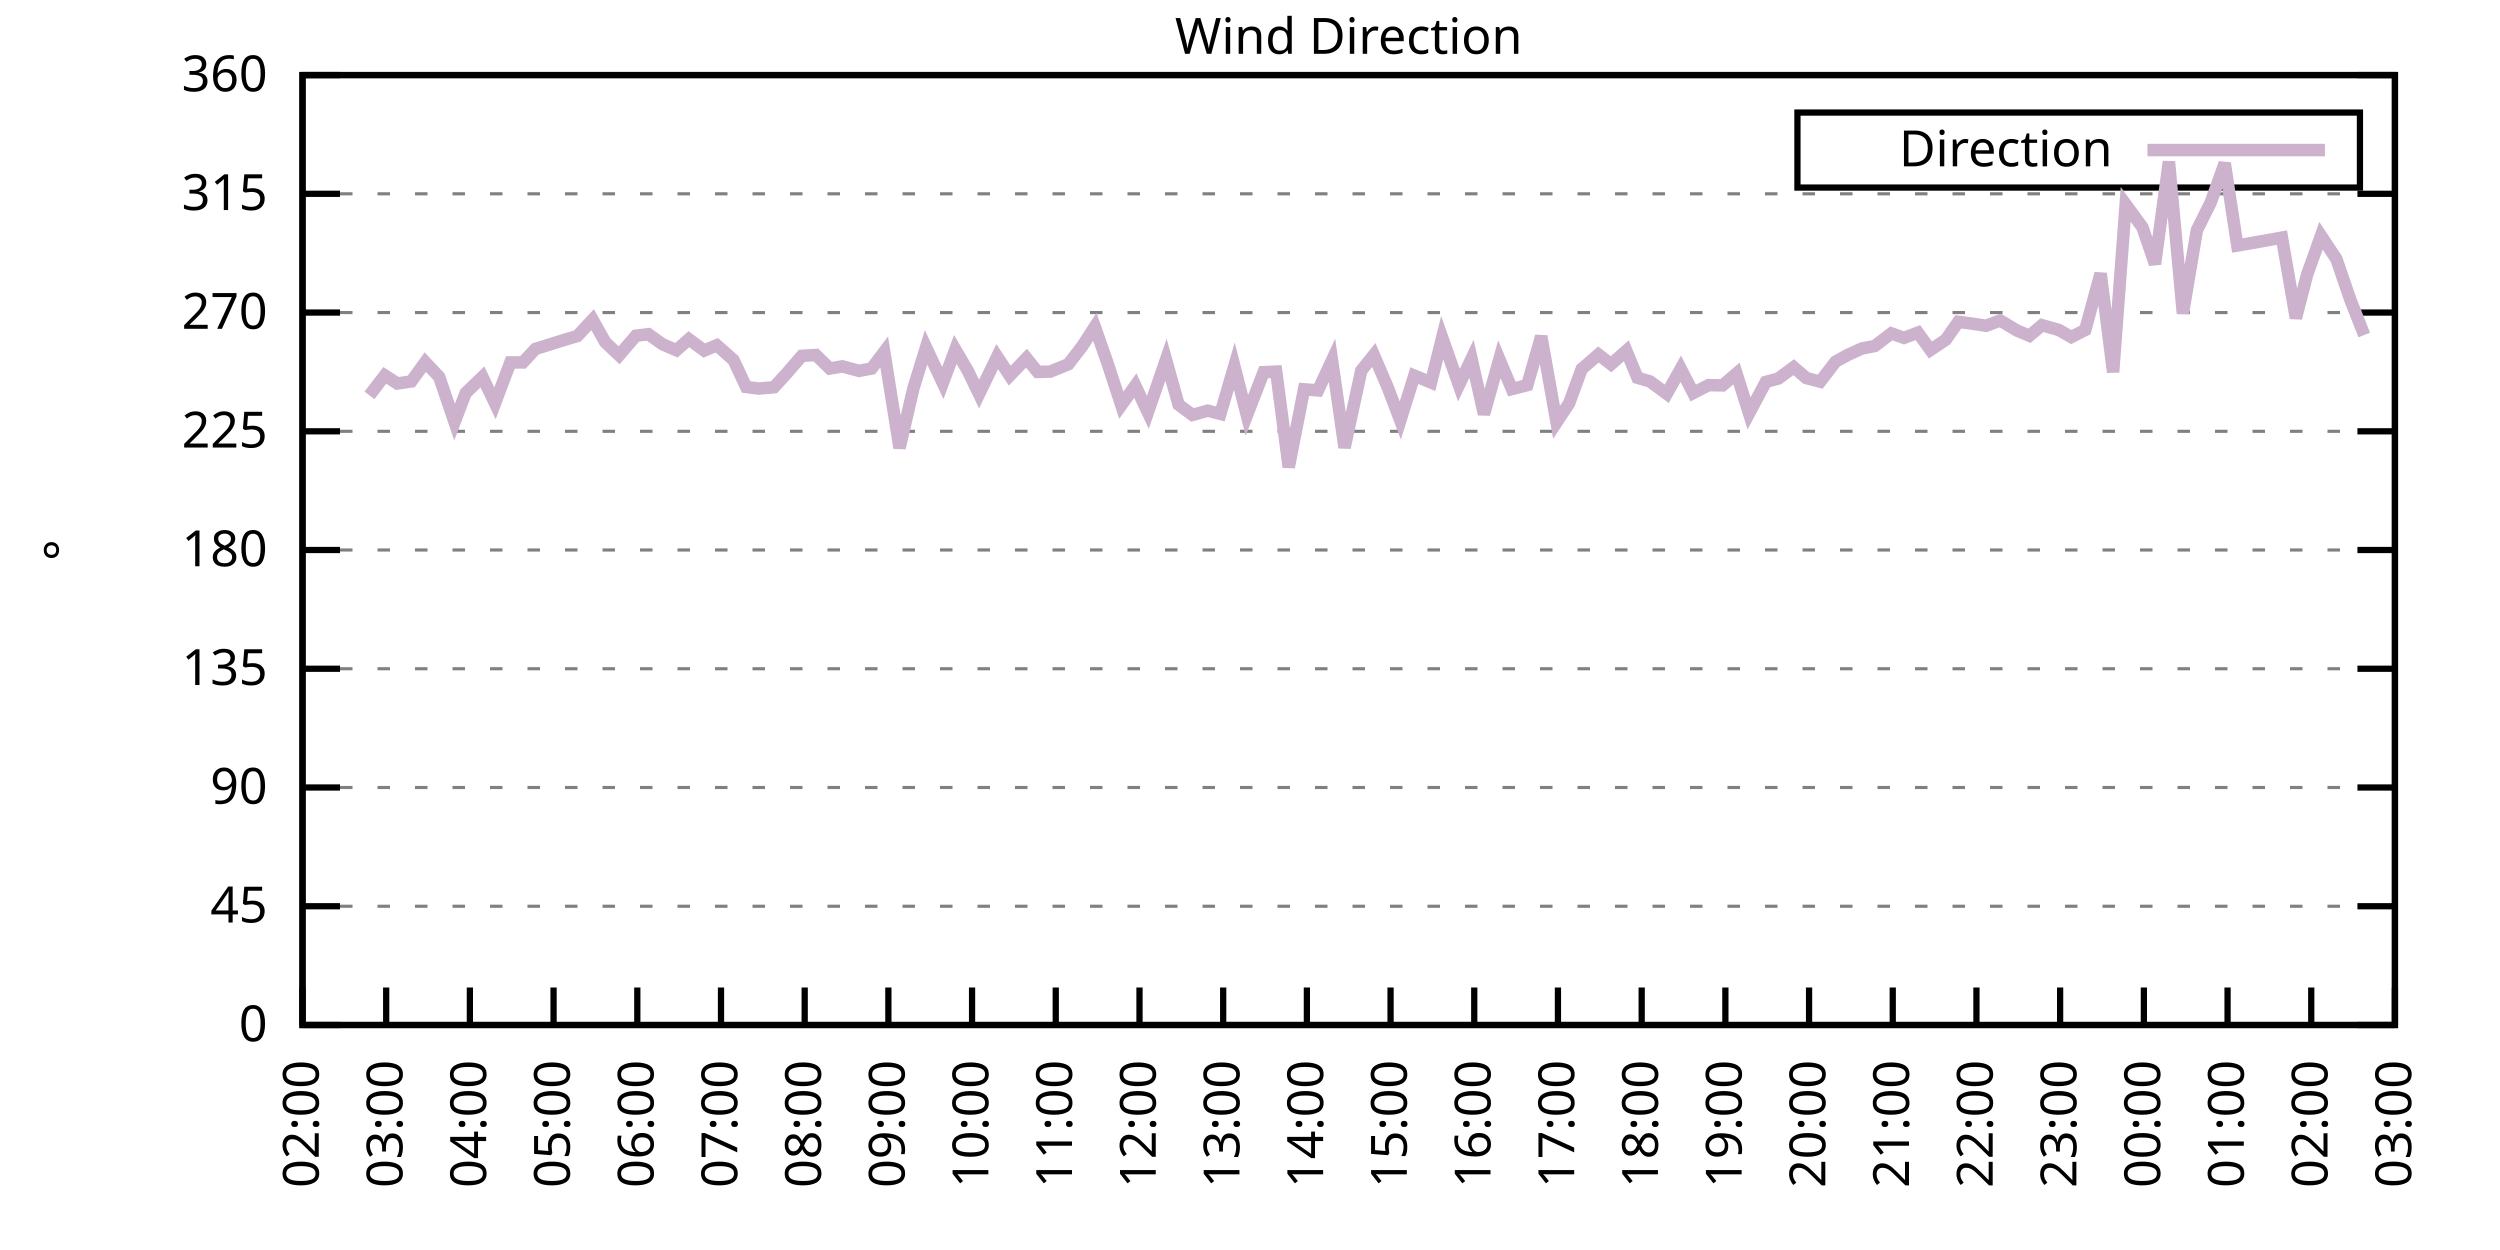
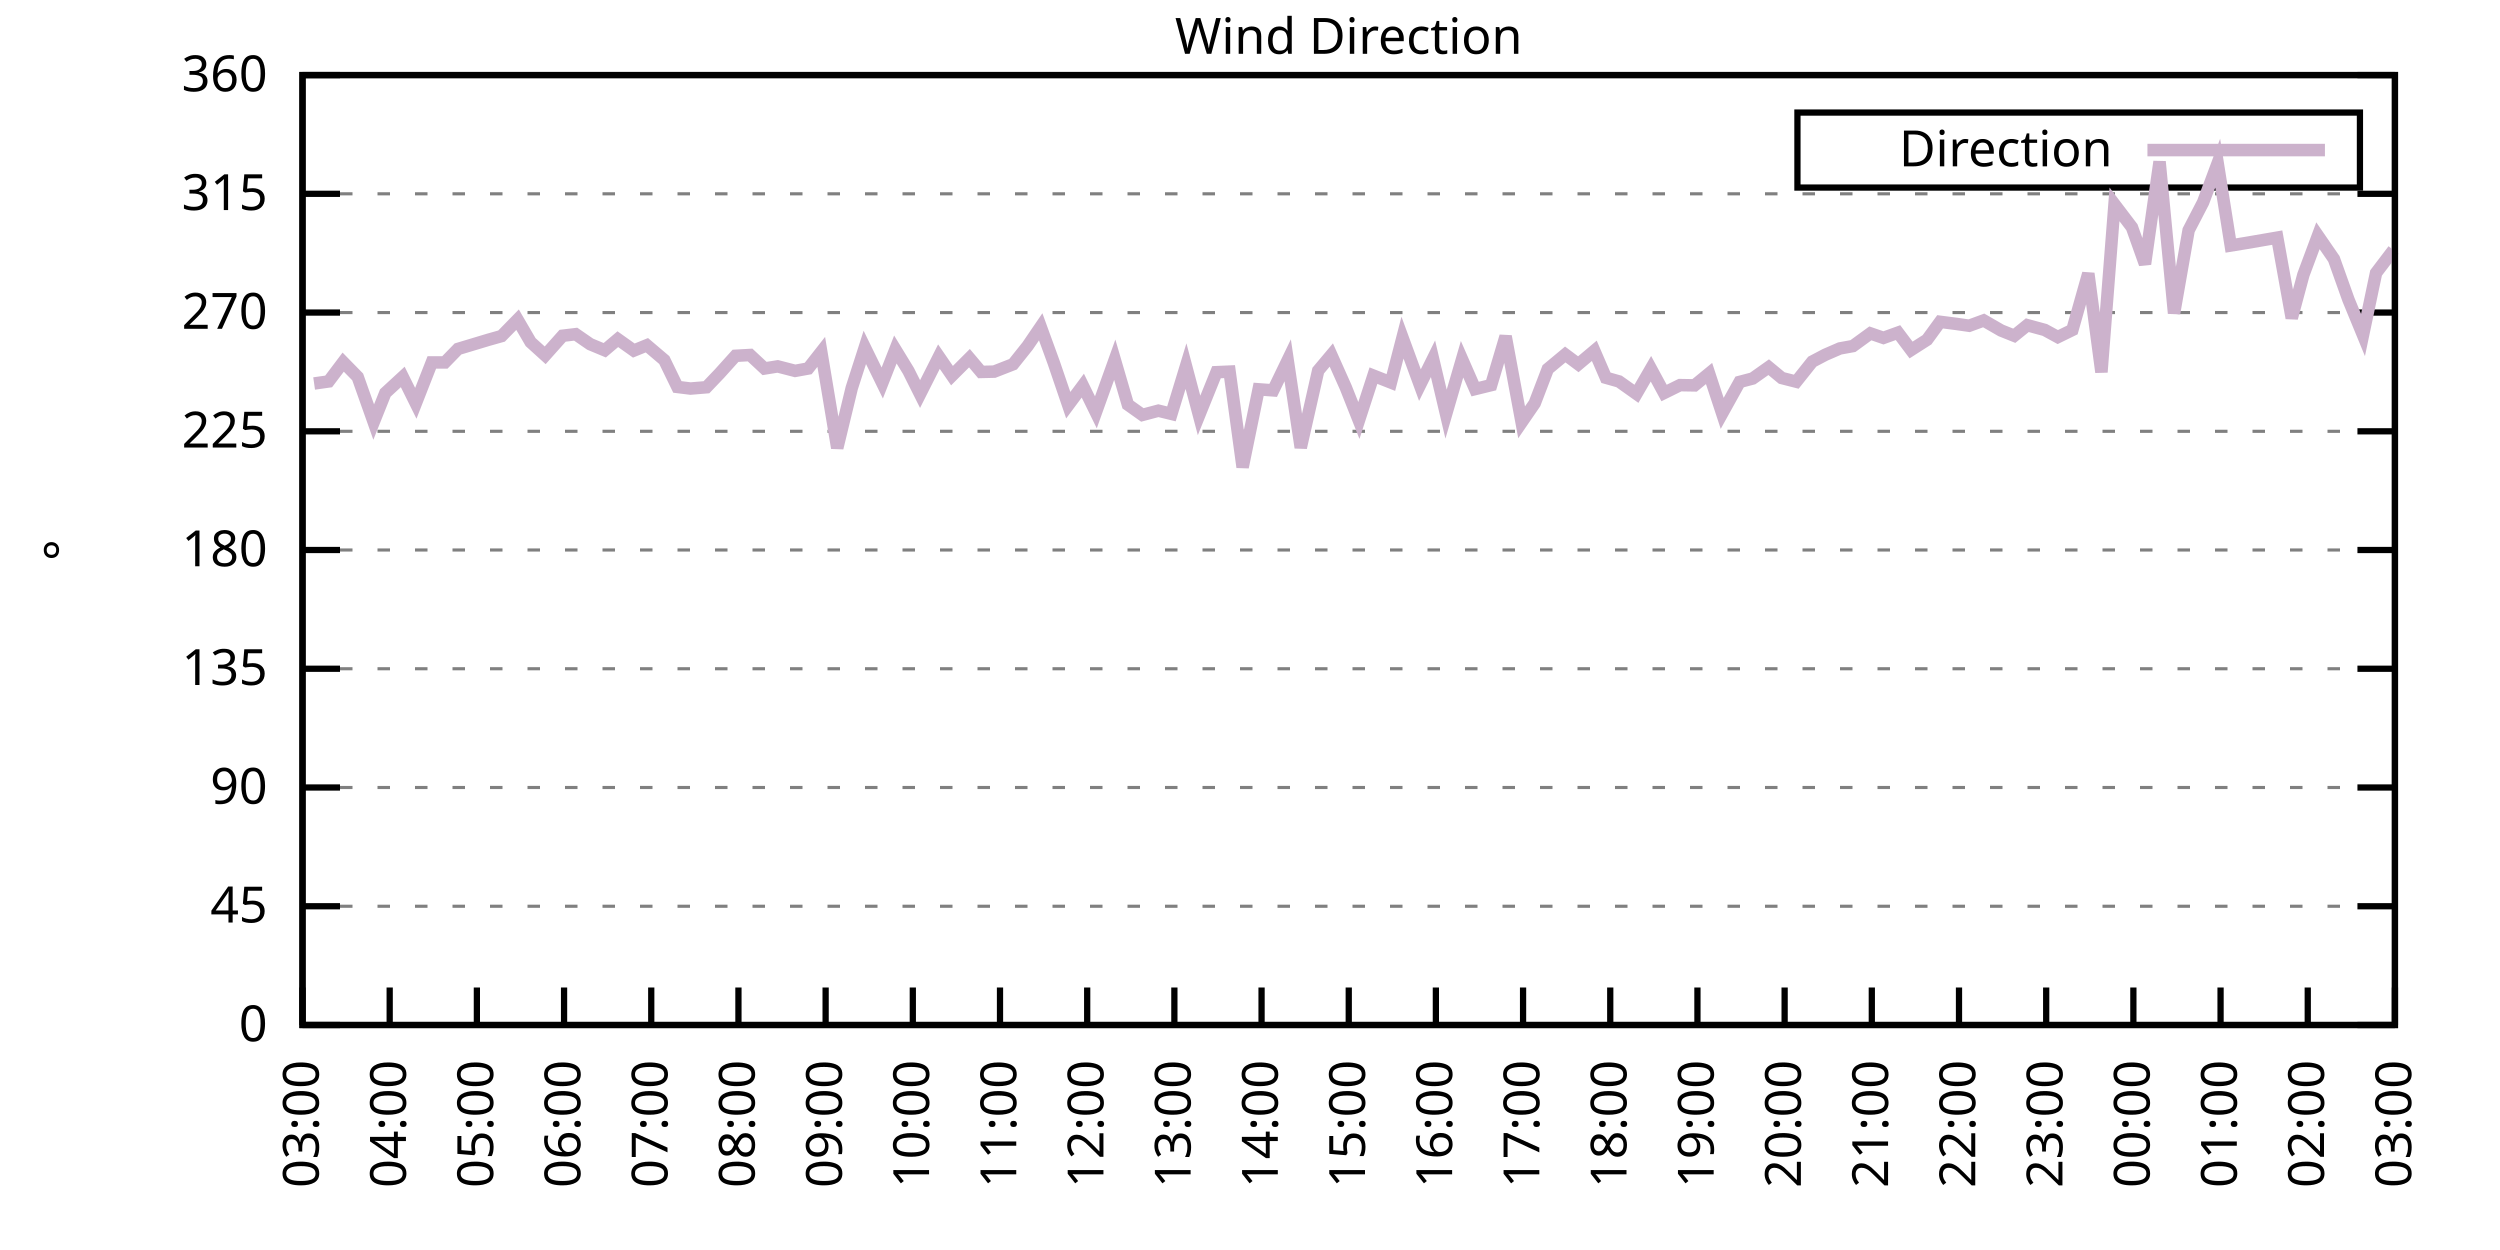
<svg xmlns="http://www.w3.org/2000/svg" xmlns:xlink="http://www.w3.org/1999/xlink" width="400" height="200" viewBox="0 0 400 200">
  <g id="gnuplot_canvas">
    <rect x="0" y="0" width="400" height="200" fill="none" />
    <defs>
      <circle id="gpDot" r="0.5" stroke-width="0.5" stroke="currentColor" />
      <path id="gpPt0" stroke-width="0.333" stroke="currentColor" d="M-1,0 h2 M0,-1 v2" />
      <path id="gpPt1" stroke-width="0.333" stroke="currentColor" d="M-1,-1 L1,1 M1,-1 L-1,1" />
      <path id="gpPt2" stroke-width="0.333" stroke="currentColor" d="M-1,0 L1,0 M0,-1 L0,1 M-1,-1 L1,1 M-1,1 L1,-1" />
      <rect id="gpPt3" stroke-width="0.333" stroke="currentColor" x="-1" y="-1" width="2" height="2" />
      <rect id="gpPt4" stroke-width="0.333" stroke="currentColor" fill="currentColor" x="-1" y="-1" width="2" height="2" />
      <circle id="gpPt5" stroke-width="0.333" stroke="currentColor" cx="0" cy="0" r="1" />
      <use xlink:href="#gpPt5" id="gpPt6" fill="currentColor" stroke="none" />
      <path id="gpPt7" stroke-width="0.333" stroke="currentColor" d="M0,-1.33 L-1.33,0.67 L1.33,0.67 z" />
      <use xlink:href="#gpPt7" id="gpPt8" fill="currentColor" stroke="none" />
      <use xlink:href="#gpPt7" id="gpPt9" stroke="currentColor" transform="rotate(180)" />
      <use xlink:href="#gpPt9" id="gpPt10" fill="currentColor" stroke="none" />
      <use xlink:href="#gpPt3" id="gpPt11" stroke="currentColor" transform="rotate(45)" />
      <use xlink:href="#gpPt11" id="gpPt12" fill="currentColor" stroke="none" />
      <path id="gpPt13" stroke-width="0.333" stroke="currentColor" d="M0,1.330 L1.265,0.411 L0.782,-1.067 L-0.782,-1.076 L-1.265,0.411 z" />
      <use xlink:href="#gpPt13" id="gpPt14" fill="currentColor" stroke="none" />
      <filter id="textbox" filterUnits="objectBoundingBox" x="0" y="0" height="1" width="1">
        <feFlood flood-color="white" flood-opacity="1" result="bgnd" />
        <feComposite in="SourceGraphic" in2="bgnd" operator="atop" />
      </filter>
      <filter id="greybox" filterUnits="objectBoundingBox" x="0" y="0" height="1" width="1">
        <feFlood flood-color="lightgrey" flood-opacity="1" result="grey" />
        <feComposite in="SourceGraphic" in2="grey" operator="atop" />
      </filter>
    </defs>
    <g fill="none" color="white" stroke="currentColor" stroke-width="1.00" stroke-linecap="butt" stroke-linejoin="miter">
</g>
    <g fill="none" color="black" stroke="currentColor" stroke-width="1.00" stroke-linecap="butt" stroke-linejoin="miter">
      <g stroke="none" shape-rendering="crispEdges">
        <polygon fill="rgb(255, 255, 255)" points="48.40,164.00 383.18,164.00 383.18,12.02 48.40,12.02 " />
      </g>
    </g>
    <g fill="none" color="black" stroke="currentColor" stroke-width="1.00" stroke-linecap="butt" stroke-linejoin="miter">
</g>
    <g fill="none" color="black" stroke="black" stroke-width="0.50" stroke-linecap="butt" stroke-linejoin="miter">
</g>
    <g fill="none" color="gray" stroke="currentColor" stroke-width="0.50" stroke-linecap="butt" stroke-linejoin="miter">
      <path stroke="gray" stroke-dasharray="2,4" class="gridline" d="M48.40,164.00 L383.19,164.00  " />
    </g>
    <g fill="none" color="gray" stroke="gray" stroke-width="1.00" stroke-linecap="butt" stroke-linejoin="miter">
</g>
    <g fill="none" color="black" stroke="currentColor" stroke-width="1.00" stroke-linecap="butt" stroke-linejoin="miter">
      <path stroke="black" d="M48.40,164.00 L54.40,164.00 M383.19,164.00 L377.19,164.00  " />
      <g transform="translate(42.80,166.60)" stroke="none" fill="black" font-family="Sans" font-size="8.00" text-anchor="end">
        <text>
          <tspan font-family="Sans"> 0</tspan>
        </text>
      </g>
    </g>
    <g fill="none" color="black" stroke="currentColor" stroke-width="1.00" stroke-linecap="butt" stroke-linejoin="miter">
</g>
    <g fill="none" color="black" stroke="black" stroke-width="0.50" stroke-linecap="butt" stroke-linejoin="miter">
</g>
    <g fill="none" color="gray" stroke="currentColor" stroke-width="0.50" stroke-linecap="butt" stroke-linejoin="miter">
      <path stroke="gray" stroke-dasharray="2,4" class="gridline" d="M48.40,145.00 L383.19,145.00  " />
    </g>
    <g fill="none" color="gray" stroke="gray" stroke-width="1.00" stroke-linecap="butt" stroke-linejoin="miter">
</g>
    <g fill="none" color="black" stroke="currentColor" stroke-width="1.00" stroke-linecap="butt" stroke-linejoin="miter">
      <path stroke="black" d="M48.40,145.00 L54.40,145.00 M383.19,145.00 L377.19,145.00  " />
      <g transform="translate(42.80,147.60)" stroke="none" fill="black" font-family="Sans" font-size="8.00" text-anchor="end">
        <text>
          <tspan font-family="Sans"> 45</tspan>
        </text>
      </g>
    </g>
    <g fill="none" color="black" stroke="currentColor" stroke-width="1.00" stroke-linecap="butt" stroke-linejoin="miter">
</g>
    <g fill="none" color="black" stroke="black" stroke-width="0.50" stroke-linecap="butt" stroke-linejoin="miter">
</g>
    <g fill="none" color="gray" stroke="currentColor" stroke-width="0.50" stroke-linecap="butt" stroke-linejoin="miter">
      <path stroke="gray" stroke-dasharray="2,4" class="gridline" d="M48.40,126.00 L383.19,126.00  " />
    </g>
    <g fill="none" color="gray" stroke="gray" stroke-width="1.00" stroke-linecap="butt" stroke-linejoin="miter">
</g>
    <g fill="none" color="black" stroke="currentColor" stroke-width="1.00" stroke-linecap="butt" stroke-linejoin="miter">
      <path stroke="black" d="M48.40,126.00 L54.40,126.00 M383.19,126.00 L377.19,126.00  " />
      <g transform="translate(42.80,128.60)" stroke="none" fill="black" font-family="Sans" font-size="8.00" text-anchor="end">
        <text>
          <tspan font-family="Sans"> 90</tspan>
        </text>
      </g>
    </g>
    <g fill="none" color="black" stroke="currentColor" stroke-width="1.00" stroke-linecap="butt" stroke-linejoin="miter">
</g>
    <g fill="none" color="black" stroke="black" stroke-width="0.50" stroke-linecap="butt" stroke-linejoin="miter">
</g>
    <g fill="none" color="gray" stroke="currentColor" stroke-width="0.50" stroke-linecap="butt" stroke-linejoin="miter">
      <path stroke="gray" stroke-dasharray="2,4" class="gridline" d="M48.40,107.00 L383.19,107.00  " />
    </g>
    <g fill="none" color="gray" stroke="gray" stroke-width="1.00" stroke-linecap="butt" stroke-linejoin="miter">
</g>
    <g fill="none" color="black" stroke="currentColor" stroke-width="1.00" stroke-linecap="butt" stroke-linejoin="miter">
      <path stroke="black" d="M48.40,107.00 L54.40,107.00 M383.19,107.00 L377.19,107.00  " />
      <g transform="translate(42.80,109.60)" stroke="none" fill="black" font-family="Sans" font-size="8.00" text-anchor="end">
        <text>
          <tspan font-family="Sans"> 135</tspan>
        </text>
      </g>
    </g>
    <g fill="none" color="black" stroke="currentColor" stroke-width="1.00" stroke-linecap="butt" stroke-linejoin="miter">
</g>
    <g fill="none" color="black" stroke="black" stroke-width="0.50" stroke-linecap="butt" stroke-linejoin="miter">
</g>
    <g fill="none" color="gray" stroke="currentColor" stroke-width="0.50" stroke-linecap="butt" stroke-linejoin="miter">
      <path stroke="gray" stroke-dasharray="2,4" class="gridline" d="M48.40,88.00 L383.19,88.00  " />
    </g>
    <g fill="none" color="gray" stroke="gray" stroke-width="1.00" stroke-linecap="butt" stroke-linejoin="miter">
</g>
    <g fill="none" color="black" stroke="currentColor" stroke-width="1.00" stroke-linecap="butt" stroke-linejoin="miter">
      <path stroke="black" d="M48.40,88.00 L54.40,88.00 M383.19,88.00 L377.19,88.00  " />
      <g transform="translate(42.80,90.60)" stroke="none" fill="black" font-family="Sans" font-size="8.00" text-anchor="end">
        <text>
          <tspan font-family="Sans"> 180</tspan>
        </text>
      </g>
    </g>
    <g fill="none" color="black" stroke="currentColor" stroke-width="1.00" stroke-linecap="butt" stroke-linejoin="miter">
</g>
    <g fill="none" color="black" stroke="black" stroke-width="0.50" stroke-linecap="butt" stroke-linejoin="miter">
</g>
    <g fill="none" color="gray" stroke="currentColor" stroke-width="0.50" stroke-linecap="butt" stroke-linejoin="miter">
      <path stroke="gray" stroke-dasharray="2,4" class="gridline" d="M48.40,69.01 L383.19,69.01  " />
    </g>
    <g fill="none" color="gray" stroke="gray" stroke-width="1.00" stroke-linecap="butt" stroke-linejoin="miter">
</g>
    <g fill="none" color="black" stroke="currentColor" stroke-width="1.00" stroke-linecap="butt" stroke-linejoin="miter">
      <path stroke="black" d="M48.40,69.01 L54.40,69.01 M383.19,69.01 L377.19,69.01  " />
      <g transform="translate(42.80,71.61)" stroke="none" fill="black" font-family="Sans" font-size="8.00" text-anchor="end">
        <text>
          <tspan font-family="Sans"> 225</tspan>
        </text>
      </g>
    </g>
    <g fill="none" color="black" stroke="currentColor" stroke-width="1.00" stroke-linecap="butt" stroke-linejoin="miter">
</g>
    <g fill="none" color="black" stroke="black" stroke-width="0.50" stroke-linecap="butt" stroke-linejoin="miter">
</g>
    <g fill="none" color="gray" stroke="currentColor" stroke-width="0.50" stroke-linecap="butt" stroke-linejoin="miter">
      <path stroke="gray" stroke-dasharray="2,4" class="gridline" d="M48.40,50.01 L383.19,50.01  " />
    </g>
    <g fill="none" color="gray" stroke="gray" stroke-width="1.00" stroke-linecap="butt" stroke-linejoin="miter">
</g>
    <g fill="none" color="black" stroke="currentColor" stroke-width="1.00" stroke-linecap="butt" stroke-linejoin="miter">
      <path stroke="black" d="M48.40,50.01 L54.40,50.01 M383.19,50.01 L377.19,50.01  " />
      <g transform="translate(42.80,52.61)" stroke="none" fill="black" font-family="Sans" font-size="8.00" text-anchor="end">
        <text>
          <tspan font-family="Sans"> 270</tspan>
        </text>
      </g>
    </g>
    <g fill="none" color="black" stroke="currentColor" stroke-width="1.00" stroke-linecap="butt" stroke-linejoin="miter">
</g>
    <g fill="none" color="black" stroke="black" stroke-width="0.50" stroke-linecap="butt" stroke-linejoin="miter">
</g>
    <g fill="none" color="gray" stroke="currentColor" stroke-width="0.50" stroke-linecap="butt" stroke-linejoin="miter">
      <path stroke="gray" stroke-dasharray="2,4" class="gridline" d="M48.40,31.01 L383.19,31.01  " />
    </g>
    <g fill="none" color="gray" stroke="gray" stroke-width="1.00" stroke-linecap="butt" stroke-linejoin="miter">
</g>
    <g fill="none" color="black" stroke="currentColor" stroke-width="1.00" stroke-linecap="butt" stroke-linejoin="miter">
      <path stroke="black" d="M48.40,31.01 L54.40,31.01 M383.19,31.01 L377.19,31.01  " />
      <g transform="translate(42.80,33.61)" stroke="none" fill="black" font-family="Sans" font-size="8.00" text-anchor="end">
        <text>
          <tspan font-family="Sans"> 315</tspan>
        </text>
      </g>
    </g>
    <g fill="none" color="black" stroke="currentColor" stroke-width="1.00" stroke-linecap="butt" stroke-linejoin="miter">
</g>
    <g fill="none" color="black" stroke="black" stroke-width="0.50" stroke-linecap="butt" stroke-linejoin="miter">
</g>
    <g fill="none" color="gray" stroke="currentColor" stroke-width="0.50" stroke-linecap="butt" stroke-linejoin="miter">
      <path stroke="gray" stroke-dasharray="2,4" class="gridline" d="M48.40,12.01 L383.19,12.01  " />
    </g>
    <g fill="none" color="gray" stroke="gray" stroke-width="1.00" stroke-linecap="butt" stroke-linejoin="miter">
</g>
    <g fill="none" color="black" stroke="currentColor" stroke-width="1.00" stroke-linecap="butt" stroke-linejoin="miter">
      <path stroke="black" d="M48.40,12.01 L54.40,12.01 M383.19,12.01 L377.19,12.01  " />
      <g transform="translate(42.80,14.61)" stroke="none" fill="black" font-family="Sans" font-size="8.00" text-anchor="end">
        <text>
          <tspan font-family="Sans"> 360</tspan>
        </text>
      </g>
    </g>
    <g fill="none" color="black" stroke="currentColor" stroke-width="1.00" stroke-linecap="butt" stroke-linejoin="miter">
      <path stroke="black" d="M48.40,164.00 L48.40,158.00  " />
      <g transform="translate(51.00,169.60) rotate(270.00)" stroke="none" fill="black" font-family="Sans" font-size="8.00" text-anchor="end">
        <text>
-           <tspan font-family="Sans">02:00</tspan>
-         </text>
-       </g>
-     </g>
-     <g fill="none" color="black" stroke="currentColor" stroke-width="1.00" stroke-linecap="butt" stroke-linejoin="miter">
-       <path stroke="black" d="M61.79,164.00 L61.79,158.00  " />
-       <g transform="translate(64.39,169.60) rotate(270.00)" stroke="none" fill="black" font-family="Sans" font-size="8.00" text-anchor="end">
-         <text>
          <tspan font-family="Sans">03:00</tspan>
        </text>
      </g>
    </g>
    <g fill="none" color="black" stroke="currentColor" stroke-width="1.00" stroke-linecap="butt" stroke-linejoin="miter">
-       <path stroke="black" d="M75.18,164.00 L75.18,158.00  " />
-       <g transform="translate(77.78,169.60) rotate(270.00)" stroke="none" fill="black" font-family="Sans" font-size="8.00" text-anchor="end">
+       <path stroke="black" d="M62.35,164.00 L62.35,158.00  " />
+       <g transform="translate(64.95,169.60) rotate(270.00)" stroke="none" fill="black" font-family="Sans" font-size="8.00" text-anchor="end">
        <text>
          <tspan font-family="Sans">04:00</tspan>
        </text>
      </g>
    </g>
    <g fill="none" color="black" stroke="currentColor" stroke-width="1.00" stroke-linecap="butt" stroke-linejoin="miter">
-       <path stroke="black" d="M88.57,164.00 L88.57,158.00  " />
-       <g transform="translate(91.17,169.60) rotate(270.00)" stroke="none" fill="black" font-family="Sans" font-size="8.00" text-anchor="end">
+       <path stroke="black" d="M76.30,164.00 L76.30,158.00  " />
+       <g transform="translate(78.90,169.60) rotate(270.00)" stroke="none" fill="black" font-family="Sans" font-size="8.00" text-anchor="end">
        <text>
          <tspan font-family="Sans">05:00</tspan>
        </text>
      </g>
    </g>
    <g fill="none" color="black" stroke="currentColor" stroke-width="1.00" stroke-linecap="butt" stroke-linejoin="miter">
-       <path stroke="black" d="M101.97,164.00 L101.97,158.00  " />
-       <g transform="translate(104.57,169.60) rotate(270.00)" stroke="none" fill="black" font-family="Sans" font-size="8.00" text-anchor="end">
+       <path stroke="black" d="M90.25,164.00 L90.25,158.00  " />
+       <g transform="translate(92.85,169.60) rotate(270.00)" stroke="none" fill="black" font-family="Sans" font-size="8.00" text-anchor="end">
        <text>
          <tspan font-family="Sans">06:00</tspan>
        </text>
      </g>
    </g>
    <g fill="none" color="black" stroke="currentColor" stroke-width="1.00" stroke-linecap="butt" stroke-linejoin="miter">
-       <path stroke="black" d="M115.36,164.00 L115.36,158.00  " />
-       <g transform="translate(117.96,169.60) rotate(270.00)" stroke="none" fill="black" font-family="Sans" font-size="8.00" text-anchor="end">
+       <path stroke="black" d="M104.20,164.00 L104.20,158.00  " />
+       <g transform="translate(106.80,169.60) rotate(270.00)" stroke="none" fill="black" font-family="Sans" font-size="8.00" text-anchor="end">
        <text>
          <tspan font-family="Sans">07:00</tspan>
        </text>
      </g>
    </g>
    <g fill="none" color="black" stroke="currentColor" stroke-width="1.00" stroke-linecap="butt" stroke-linejoin="miter">
-       <path stroke="black" d="M128.75,164.00 L128.75,158.00  " />
-       <g transform="translate(131.35,169.60) rotate(270.00)" stroke="none" fill="black" font-family="Sans" font-size="8.00" text-anchor="end">
+       <path stroke="black" d="M118.15,164.00 L118.15,158.00  " />
+       <g transform="translate(120.75,169.60) rotate(270.00)" stroke="none" fill="black" font-family="Sans" font-size="8.00" text-anchor="end">
        <text>
          <tspan font-family="Sans">08:00</tspan>
        </text>
      </g>
    </g>
    <g fill="none" color="black" stroke="currentColor" stroke-width="1.00" stroke-linecap="butt" stroke-linejoin="miter">
-       <path stroke="black" d="M142.14,164.00 L142.14,158.00  " />
-       <g transform="translate(144.74,169.60) rotate(270.00)" stroke="none" fill="black" font-family="Sans" font-size="8.00" text-anchor="end">
+       <path stroke="black" d="M132.10,164.00 L132.10,158.00  " />
+       <g transform="translate(134.70,169.60) rotate(270.00)" stroke="none" fill="black" font-family="Sans" font-size="8.00" text-anchor="end">
        <text>
          <tspan font-family="Sans">09:00</tspan>
        </text>
      </g>
    </g>
    <g fill="none" color="black" stroke="currentColor" stroke-width="1.00" stroke-linecap="butt" stroke-linejoin="miter">
-       <path stroke="black" d="M155.53,164.00 L155.53,158.00  " />
-       <g transform="translate(158.13,169.60) rotate(270.00)" stroke="none" fill="black" font-family="Sans" font-size="8.00" text-anchor="end">
+       <path stroke="black" d="M146.05,164.00 L146.05,158.00  " />
+       <g transform="translate(148.65,169.60) rotate(270.00)" stroke="none" fill="black" font-family="Sans" font-size="8.00" text-anchor="end">
        <text>
          <tspan font-family="Sans">10:00</tspan>
        </text>
      </g>
    </g>
    <g fill="none" color="black" stroke="currentColor" stroke-width="1.00" stroke-linecap="butt" stroke-linejoin="miter">
-       <path stroke="black" d="M168.92,164.00 L168.92,158.00  " />
-       <g transform="translate(171.52,169.60) rotate(270.00)" stroke="none" fill="black" font-family="Sans" font-size="8.00" text-anchor="end">
+       <path stroke="black" d="M160.00,164.00 L160.00,158.00  " />
+       <g transform="translate(162.60,169.60) rotate(270.00)" stroke="none" fill="black" font-family="Sans" font-size="8.00" text-anchor="end">
        <text>
          <tspan font-family="Sans">11:00</tspan>
        </text>
      </g>
    </g>
    <g fill="none" color="black" stroke="currentColor" stroke-width="1.00" stroke-linecap="butt" stroke-linejoin="miter">
-       <path stroke="black" d="M182.32,164.00 L182.32,158.00  " />
-       <g transform="translate(184.92,169.60) rotate(270.00)" stroke="none" fill="black" font-family="Sans" font-size="8.00" text-anchor="end">
+       <path stroke="black" d="M173.95,164.00 L173.95,158.00  " />
+       <g transform="translate(176.55,169.60) rotate(270.00)" stroke="none" fill="black" font-family="Sans" font-size="8.00" text-anchor="end">
        <text>
          <tspan font-family="Sans">12:00</tspan>
        </text>
      </g>
    </g>
    <g fill="none" color="black" stroke="currentColor" stroke-width="1.00" stroke-linecap="butt" stroke-linejoin="miter">
-       <path stroke="black" d="M195.71,164.00 L195.71,158.00  " />
-       <g transform="translate(198.31,169.60) rotate(270.00)" stroke="none" fill="black" font-family="Sans" font-size="8.00" text-anchor="end">
+       <path stroke="black" d="M187.90,164.00 L187.90,158.00  " />
+       <g transform="translate(190.50,169.60) rotate(270.00)" stroke="none" fill="black" font-family="Sans" font-size="8.00" text-anchor="end">
        <text>
          <tspan font-family="Sans">13:00</tspan>
        </text>
      </g>
    </g>
    <g fill="none" color="black" stroke="currentColor" stroke-width="1.00" stroke-linecap="butt" stroke-linejoin="miter">
-       <path stroke="black" d="M209.10,164.00 L209.10,158.00  " />
-       <g transform="translate(211.70,169.60) rotate(270.00)" stroke="none" fill="black" font-family="Sans" font-size="8.00" text-anchor="end">
+       <path stroke="black" d="M201.85,164.00 L201.85,158.00  " />
+       <g transform="translate(204.45,169.60) rotate(270.00)" stroke="none" fill="black" font-family="Sans" font-size="8.00" text-anchor="end">
        <text>
          <tspan font-family="Sans">14:00</tspan>
        </text>
      </g>
    </g>
    <g fill="none" color="black" stroke="currentColor" stroke-width="1.00" stroke-linecap="butt" stroke-linejoin="miter">
-       <path stroke="black" d="M222.49,164.00 L222.49,158.00  " />
-       <g transform="translate(225.09,169.60) rotate(270.00)" stroke="none" fill="black" font-family="Sans" font-size="8.00" text-anchor="end">
+       <path stroke="black" d="M215.80,164.00 L215.80,158.00  " />
+       <g transform="translate(218.40,169.60) rotate(270.00)" stroke="none" fill="black" font-family="Sans" font-size="8.00" text-anchor="end">
        <text>
          <tspan font-family="Sans">15:00</tspan>
        </text>
      </g>
    </g>
    <g fill="none" color="black" stroke="currentColor" stroke-width="1.00" stroke-linecap="butt" stroke-linejoin="miter">
-       <path stroke="black" d="M235.88,164.00 L235.88,158.00  " />
-       <g transform="translate(238.48,169.60) rotate(270.00)" stroke="none" fill="black" font-family="Sans" font-size="8.00" text-anchor="end">
+       <path stroke="black" d="M229.74,164.00 L229.74,158.00  " />
+       <g transform="translate(232.34,169.60) rotate(270.00)" stroke="none" fill="black" font-family="Sans" font-size="8.00" text-anchor="end">
        <text>
          <tspan font-family="Sans">16:00</tspan>
        </text>
      </g>
    </g>
    <g fill="none" color="black" stroke="currentColor" stroke-width="1.00" stroke-linecap="butt" stroke-linejoin="miter">
-       <path stroke="black" d="M249.27,164.00 L249.27,158.00  " />
-       <g transform="translate(251.87,169.60) rotate(270.00)" stroke="none" fill="black" font-family="Sans" font-size="8.00" text-anchor="end">
+       <path stroke="black" d="M243.69,164.00 L243.69,158.00  " />
+       <g transform="translate(246.29,169.60) rotate(270.00)" stroke="none" fill="black" font-family="Sans" font-size="8.00" text-anchor="end">
        <text>
          <tspan font-family="Sans">17:00</tspan>
        </text>
      </g>
    </g>
    <g fill="none" color="black" stroke="currentColor" stroke-width="1.00" stroke-linecap="butt" stroke-linejoin="miter">
-       <path stroke="black" d="M262.67,164.00 L262.67,158.00  " />
-       <g transform="translate(265.27,169.60) rotate(270.00)" stroke="none" fill="black" font-family="Sans" font-size="8.00" text-anchor="end">
+       <path stroke="black" d="M257.64,164.00 L257.64,158.00  " />
+       <g transform="translate(260.24,169.60) rotate(270.00)" stroke="none" fill="black" font-family="Sans" font-size="8.00" text-anchor="end">
        <text>
          <tspan font-family="Sans">18:00</tspan>
        </text>
      </g>
    </g>
    <g fill="none" color="black" stroke="currentColor" stroke-width="1.00" stroke-linecap="butt" stroke-linejoin="miter">
-       <path stroke="black" d="M276.06,164.00 L276.06,158.00  " />
-       <g transform="translate(278.66,169.60) rotate(270.00)" stroke="none" fill="black" font-family="Sans" font-size="8.00" text-anchor="end">
+       <path stroke="black" d="M271.59,164.00 L271.59,158.00  " />
+       <g transform="translate(274.19,169.60) rotate(270.00)" stroke="none" fill="black" font-family="Sans" font-size="8.00" text-anchor="end">
        <text>
          <tspan font-family="Sans">19:00</tspan>
        </text>
      </g>
    </g>
    <g fill="none" color="black" stroke="currentColor" stroke-width="1.00" stroke-linecap="butt" stroke-linejoin="miter">
-       <path stroke="black" d="M289.45,164.00 L289.45,158.00  " />
-       <g transform="translate(292.05,169.60) rotate(270.00)" stroke="none" fill="black" font-family="Sans" font-size="8.00" text-anchor="end">
+       <path stroke="black" d="M285.54,164.00 L285.54,158.00  " />
+       <g transform="translate(288.14,169.60) rotate(270.00)" stroke="none" fill="black" font-family="Sans" font-size="8.00" text-anchor="end">
        <text>
          <tspan font-family="Sans">20:00</tspan>
        </text>
      </g>
    </g>
    <g fill="none" color="black" stroke="currentColor" stroke-width="1.00" stroke-linecap="butt" stroke-linejoin="miter">
-       <path stroke="black" d="M302.84,164.00 L302.84,158.00  " />
-       <g transform="translate(305.44,169.60) rotate(270.00)" stroke="none" fill="black" font-family="Sans" font-size="8.00" text-anchor="end">
+       <path stroke="black" d="M299.49,164.00 L299.49,158.00  " />
+       <g transform="translate(302.09,169.60) rotate(270.00)" stroke="none" fill="black" font-family="Sans" font-size="8.00" text-anchor="end">
        <text>
          <tspan font-family="Sans">21:00</tspan>
        </text>
      </g>
    </g>
    <g fill="none" color="black" stroke="currentColor" stroke-width="1.00" stroke-linecap="butt" stroke-linejoin="miter">
-       <path stroke="black" d="M316.23,164.00 L316.23,158.00  " />
-       <g transform="translate(318.83,169.60) rotate(270.00)" stroke="none" fill="black" font-family="Sans" font-size="8.00" text-anchor="end">
+       <path stroke="black" d="M313.44,164.00 L313.44,158.00  " />
+       <g transform="translate(316.04,169.60) rotate(270.00)" stroke="none" fill="black" font-family="Sans" font-size="8.00" text-anchor="end">
        <text>
          <tspan font-family="Sans">22:00</tspan>
        </text>
      </g>
    </g>
    <g fill="none" color="black" stroke="currentColor" stroke-width="1.00" stroke-linecap="butt" stroke-linejoin="miter">
-       <path stroke="black" d="M329.62,164.00 L329.62,158.00  " />
-       <g transform="translate(332.22,169.60) rotate(270.00)" stroke="none" fill="black" font-family="Sans" font-size="8.00" text-anchor="end">
+       <path stroke="black" d="M327.39,164.00 L327.39,158.00  " />
+       <g transform="translate(329.99,169.60) rotate(270.00)" stroke="none" fill="black" font-family="Sans" font-size="8.00" text-anchor="end">
        <text>
          <tspan font-family="Sans">23:00</tspan>
        </text>
      </g>
    </g>
    <g fill="none" color="black" stroke="currentColor" stroke-width="1.00" stroke-linecap="butt" stroke-linejoin="miter">
-       <path stroke="black" d="M343.02,164.00 L343.02,158.00  " />
-       <g transform="translate(345.62,169.60) rotate(270.00)" stroke="none" fill="black" font-family="Sans" font-size="8.00" text-anchor="end">
+       <path stroke="black" d="M341.34,164.00 L341.34,158.00  " />
+       <g transform="translate(343.94,169.60) rotate(270.00)" stroke="none" fill="black" font-family="Sans" font-size="8.00" text-anchor="end">
        <text>
          <tspan font-family="Sans">00:00</tspan>
        </text>
      </g>
    </g>
    <g fill="none" color="black" stroke="currentColor" stroke-width="1.00" stroke-linecap="butt" stroke-linejoin="miter">
-       <path stroke="black" d="M356.41,164.00 L356.41,158.00  " />
-       <g transform="translate(359.01,169.60) rotate(270.00)" stroke="none" fill="black" font-family="Sans" font-size="8.00" text-anchor="end">
+       <path stroke="black" d="M355.29,164.00 L355.29,158.00  " />
+       <g transform="translate(357.89,169.60) rotate(270.00)" stroke="none" fill="black" font-family="Sans" font-size="8.00" text-anchor="end">
        <text>
          <tspan font-family="Sans">01:00</tspan>
        </text>
      </g>
    </g>
    <g fill="none" color="black" stroke="currentColor" stroke-width="1.00" stroke-linecap="butt" stroke-linejoin="miter">
-       <path stroke="black" d="M369.80,164.00 L369.80,158.00  " />
-       <g transform="translate(372.40,169.60) rotate(270.00)" stroke="none" fill="black" font-family="Sans" font-size="8.00" text-anchor="end">
+       <path stroke="black" d="M369.24,164.00 L369.24,158.00  " />
+       <g transform="translate(371.84,169.60) rotate(270.00)" stroke="none" fill="black" font-family="Sans" font-size="8.00" text-anchor="end">
        <text>
          <tspan font-family="Sans">02:00</tspan>
        </text>
      </g>
    </g>
    <g fill="none" color="black" stroke="currentColor" stroke-width="1.00" stroke-linecap="butt" stroke-linejoin="miter">
      <path stroke="black" d="M383.19,164.00 L383.19,158.00  " />
      <g transform="translate(385.79,169.60) rotate(270.00)" stroke="none" fill="black" font-family="Sans" font-size="8.00" text-anchor="end">
        <text>
          <tspan font-family="Sans">03:00</tspan>
        </text>
      </g>
    </g>
    <g fill="none" color="black" stroke="currentColor" stroke-width="1.00" stroke-linecap="butt" stroke-linejoin="miter">
</g>
    <g fill="none" color="black" stroke="currentColor" stroke-width="1.00" stroke-linecap="butt" stroke-linejoin="miter">
      <path stroke="black" d="M48.40,12.01 L48.40,164.00 L383.19,164.00 L383.19,12.01 L48.40,12.01 Z  " />
    </g>
    <g fill="none" color="black" stroke="currentColor" stroke-width="1.00" stroke-linecap="butt" stroke-linejoin="miter">
</g>
    <g fill="none" color="black" stroke="currentColor" stroke-width="1.00" stroke-linecap="butt" stroke-linejoin="miter">
      <path stroke="black" d="M287.59,30.01 L287.59,18.01 L377.59,18.01 L377.59,30.01 L287.59,30.01 Z  " />
    </g>
    <g id="Wind_direction_plot_1">
      <g fill="none" color="white" stroke="black" stroke-width="2.00" stroke-linecap="butt" stroke-linejoin="miter">
</g>
      <g fill="none" color="black" stroke="currentColor" stroke-width="2.00" stroke-linecap="butt" stroke-linejoin="miter">
        <g transform="translate(337.99,26.61)" stroke="none" fill="black" font-family="Sans" font-size="8.00" text-anchor="end">
          <text>
            <tspan font-family="Sans">Direction</tspan>
          </text>
        </g>
      </g>
      <g fill="none" color="black" stroke="currentColor" stroke-width="2.00" stroke-linecap="butt" stroke-linejoin="miter">
-         <path stroke="rgb(204, 178, 204)" d="M343.59,24.01 L371.99,24.01 M59.11,63.26 L61.57,60.06 L63.58,61.36 L65.81,61.03 L68.04,57.94 L70.27,60.31   L72.73,67.53 L74.51,62.88 L77.19,60.31 L79.20,64.53 L81.66,57.99 L83.66,57.99 L85.67,55.83 L90.36,54.36   L92.37,53.77 L94.82,51.15 L96.83,54.74 L99.06,56.85 L101.74,53.72 L103.75,53.47 L105.98,55.07 L108.22,56.04   L110.22,54.27 L112.68,56.09 L114.69,55.24 L117.37,57.61 L119.38,61.91 L121.38,62.17 L123.84,61.96 L125.85,59.76   L128.30,56.93 L130.54,56.80 L132.77,58.96 L134.78,58.62 L137.45,59.34 L139.46,58.96 L141.47,56.30 L143.93,71.67   L146.16,62.08 L148.17,55.58 L150.85,61.28 L152.85,55.92 L154.86,59.34 L156.65,63.05 L159.55,57.06 L161.56,60.10   L164.24,57.31 L166.02,59.51 L168.03,59.46 L170.93,58.28 L173.17,55.37 L175.17,52.29 L177.18,58.03 L179.41,64.83   L181.65,61.70 L183.66,65.97 L186.56,57.56 L188.57,64.74 L190.80,66.39 L193.25,65.71 L195.26,66.22 L197.49,58.58   L199.50,66.47 L202.18,59.55 L204.19,59.46 L206.20,74.75 L208.65,62.29 L210.88,62.46 L213.12,57.65 L215.13,71.62   L217.80,59.30 L219.81,56.80 L222.04,62.00 L224.05,67.28 L226.29,60.10 L228.96,61.20 L230.75,54.02 L233.43,61.62   L235.44,57.40 L237.44,66.26 L239.90,57.48 L241.91,62.25 L244.36,61.62 L246.60,53.81 L249.05,67.57 L251.06,64.53   L253.07,59.04 L255.75,56.72 L257.76,58.28 L260.21,56.13 L262.00,60.44 L264.00,61.03 L266.68,63.01 L268.92,59.00   L270.92,62.88 L273.38,61.62 L275.61,61.66 L277.84,59.76 L279.85,66.14 L282.53,61.11 L284.54,60.56 L286.99,58.75   L289.00,60.48 L291.23,61.07 L293.69,57.86 L295.70,56.76 L297.93,55.75 L299.94,55.37 L302.62,53.34 L304.63,54.06   L306.86,53.22 L308.87,56.00 L311.32,54.36 L313.33,51.49 L315.79,51.82 L317.79,52.12 L320.03,51.27 L322.70,52.88   L324.71,53.72 L326.72,52.03 L329.40,52.79 L331.41,53.93 L333.64,52.79 L336.10,43.76 L338.10,59.55 L340.11,32.70   L342.79,36.37 L344.80,42.24 L347.03,25.86 L349.26,50.13 L351.50,36.84 L353.73,32.36 L355.96,26.11 L357.97,39.28   L360.42,38.86 L365.11,38.02 L367.34,50.89 L369.13,43.97 L371.36,37.72 L373.82,41.44 L376.05,47.94 L378.28,53.60    " />
+         <path stroke="rgb(204, 178, 204)" d="M343.59,24.01 L371.99,24.01 M50.26,61.36 L52.58,61.03 L54.91,57.94 L57.23,60.31 L59.79,67.53 L61.65,62.88   L64.44,60.31 L66.53,64.53 L69.09,57.99 L71.18,57.99 L73.28,55.83 L78.16,54.36 L80.25,53.77 L82.81,51.15   L84.90,54.74 L87.23,56.85 L90.02,53.72 L92.11,53.47 L94.43,55.07 L96.76,56.04 L98.85,54.27 L101.41,56.09   L103.50,55.24 L106.29,57.61 L108.38,61.91 L110.48,62.17 L113.03,61.96 L115.13,59.76 L117.68,56.93 L120.01,56.80   L122.33,58.96 L124.43,58.62 L127.22,59.34 L129.31,58.96 L131.40,56.30 L133.96,71.67 L136.28,62.08 L138.37,55.58   L141.16,61.28 L143.26,55.92 L145.35,59.34 L147.21,63.05 L150.23,57.06 L152.32,60.10 L155.11,57.31 L156.97,59.51   L159.07,59.46 L162.09,58.28 L164.41,55.37 L166.51,52.29 L168.60,58.03 L170.92,64.83 L173.25,61.70 L175.34,65.97   L178.36,57.56 L180.46,64.74 L182.78,66.39 L185.34,65.71 L187.43,66.22 L189.76,58.58 L191.85,66.47 L194.64,59.55   L196.73,59.46 L198.82,74.75 L201.38,62.29 L203.71,62.46 L206.03,57.65 L208.12,71.62 L210.91,59.30 L213.01,56.80   L215.33,62.00 L217.42,67.28 L219.75,60.10 L222.54,61.20 L224.40,54.02 L227.19,61.62 L229.28,57.40 L231.37,66.26   L233.93,57.48 L236.02,62.25 L238.58,61.62 L240.90,53.81 L243.46,67.57 L245.55,64.53 L247.65,59.04 L250.44,56.72   L252.53,58.28 L255.09,56.13 L256.95,60.44 L259.04,61.03 L261.83,63.01 L264.15,59.00 L266.25,62.88 L268.80,61.62   L271.13,61.66 L273.45,59.76 L275.55,66.14 L278.34,61.11 L280.43,60.56 L282.99,58.75 L285.08,60.48 L287.40,61.07   L289.96,57.86 L292.05,56.76 L294.38,55.75 L296.47,55.37 L299.26,53.34 L301.35,54.06 L303.68,53.22 L305.77,56.00   L308.33,54.36 L310.42,51.49 L312.98,51.82 L315.07,52.12 L317.39,51.27 L320.18,52.88 L322.28,53.72 L324.37,52.03   L327.16,52.79 L329.25,53.93 L331.58,52.79 L334.13,43.76 L336.23,59.55 L338.32,32.70 L341.11,36.37 L343.20,42.24   L345.53,25.86 L347.85,50.13 L350.18,36.84 L352.50,32.36 L354.83,26.11 L356.92,39.28 L359.48,38.86 L364.36,38.02   L366.68,50.89 L368.54,43.97 L370.87,37.72 L373.43,41.44 L375.75,47.94 L378.08,53.60 L380.17,43.67 L382.96,40.00    " />
      </g>
    </g>
    <g fill="none" color="black" stroke="currentColor" stroke-width="2.00" stroke-linecap="butt" stroke-linejoin="miter">
</g>
    <g fill="none" color="black" stroke="black" stroke-width="1.00" stroke-linecap="butt" stroke-linejoin="miter">
</g>
    <g fill="none" color="black" stroke="currentColor" stroke-width="1.00" stroke-linecap="butt" stroke-linejoin="miter">
      <path stroke="black" d="M48.40,12.01 L48.40,164.00 L383.19,164.00 L383.19,12.01 L48.40,12.01 Z  " />
      <g transform="translate(12.80,88.01) rotate(270.00)" stroke="none" fill="black" font-family="Sans" font-size="8.00" text-anchor="middle">
        <text>
          <tspan font-family="Sans">°</tspan>
        </text>
      </g>
    </g>
    <g fill="none" color="black" stroke="currentColor" stroke-width="1.00" stroke-linecap="butt" stroke-linejoin="miter">
</g>
    <g fill="none" color="black" stroke="currentColor" stroke-width="1.00" stroke-linecap="butt" stroke-linejoin="miter">
      <g transform="translate(215.79,8.61)" stroke="none" fill="black" font-family="Sans" font-size="8.00" text-anchor="middle">
        <text>
          <tspan font-family="Sans">Wind Direction</tspan>
        </text>
      </g>
    </g>
    <g fill="none" color="black" stroke="currentColor" stroke-width="1.00" stroke-linecap="butt" stroke-linejoin="miter">
</g>
  </g>
</svg>
